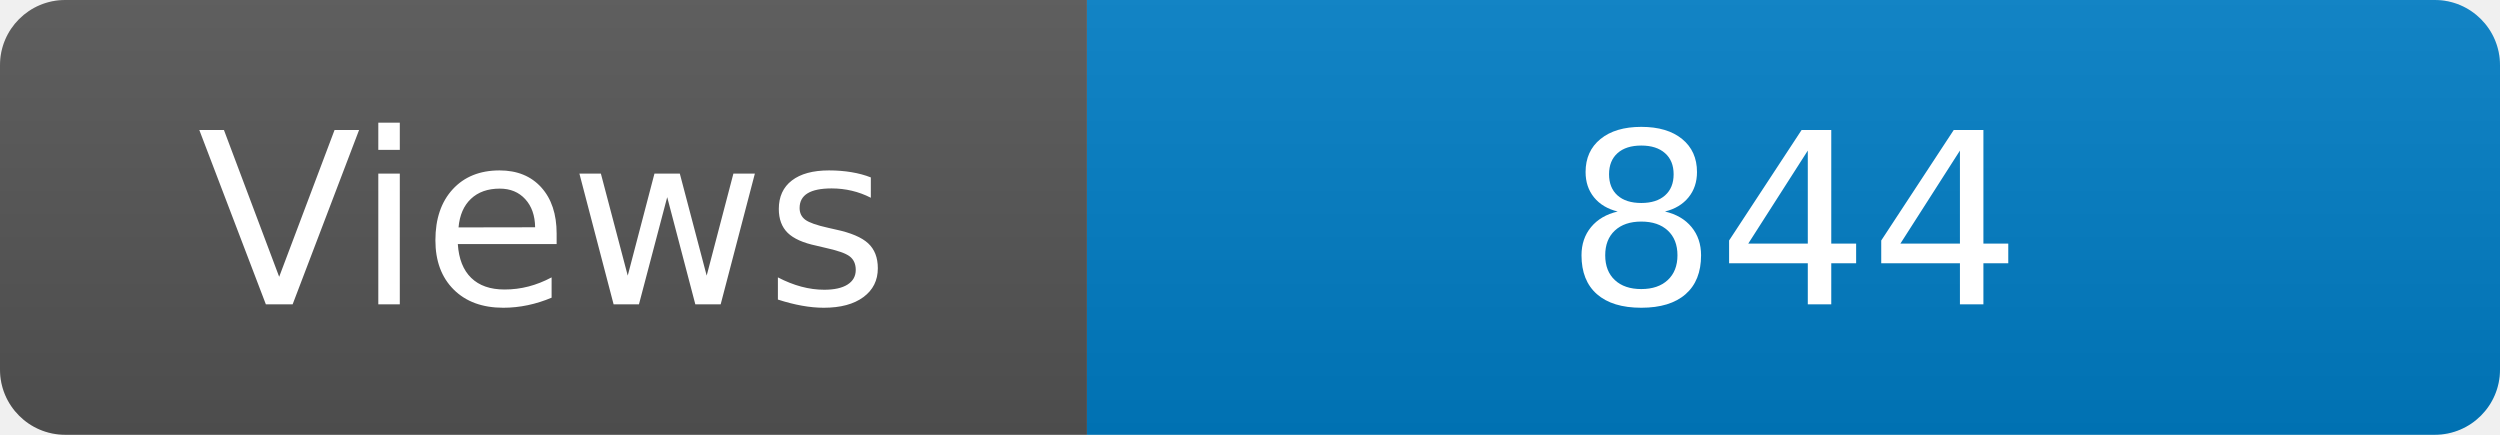
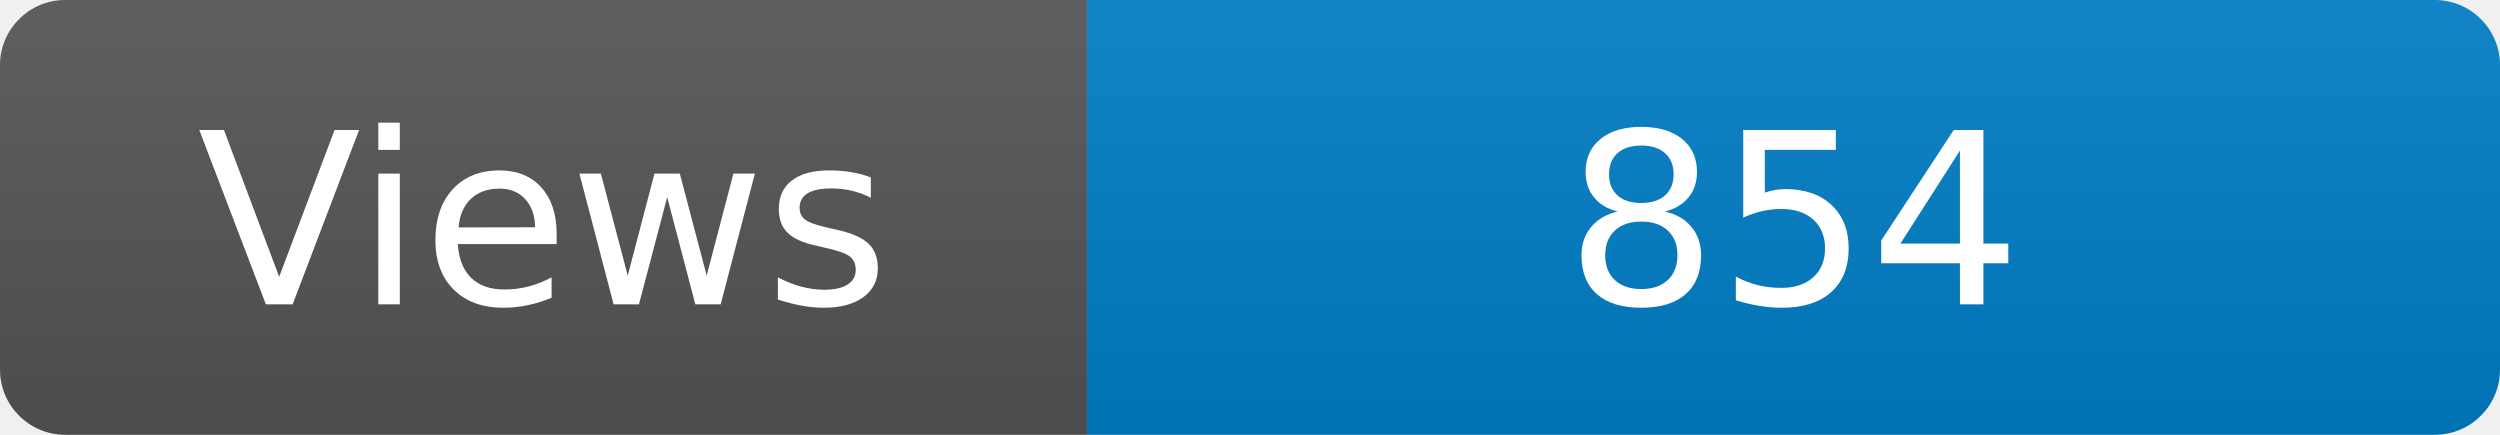
<svg xmlns="http://www.w3.org/2000/svg" width="115" height="20" role="img" aria-label="Maintained?: yes">
  <linearGradient id="s" x2="0" y2="100%">
    <stop offset="0" stop-color="#bbb" stop-opacity=".1" />
    <stop offset="1" stop-opacity=".1" />
  </linearGradient>
  <clipPath id="r">
    <rect width="115" height="20" rx="3" fill="#fff" />
  </clipPath>
  <g clip-path="url(#r)">
    <rect width="50" height="20" fill="#555" />
    <rect x="50" width="160" height="20" fill="#007ec6" />
    <rect width="115" height="20" fill="url(#s)" />
  </g>
  <g fill="#fff" text-anchor="middle" font-family="Verdana,Geneva,DejaVu Sans,sans-serif" font-size="110">
    <text x="250" y="140" transform="scale(.1)" fill="#fff">Views</text>
-     <text x="825" y="140" transform="scale(.1)" fill="#fff">844</text>
+     <text x="825" y="140" transform="scale(.1)" fill="#fff">854</text>
  </g>
</svg>
